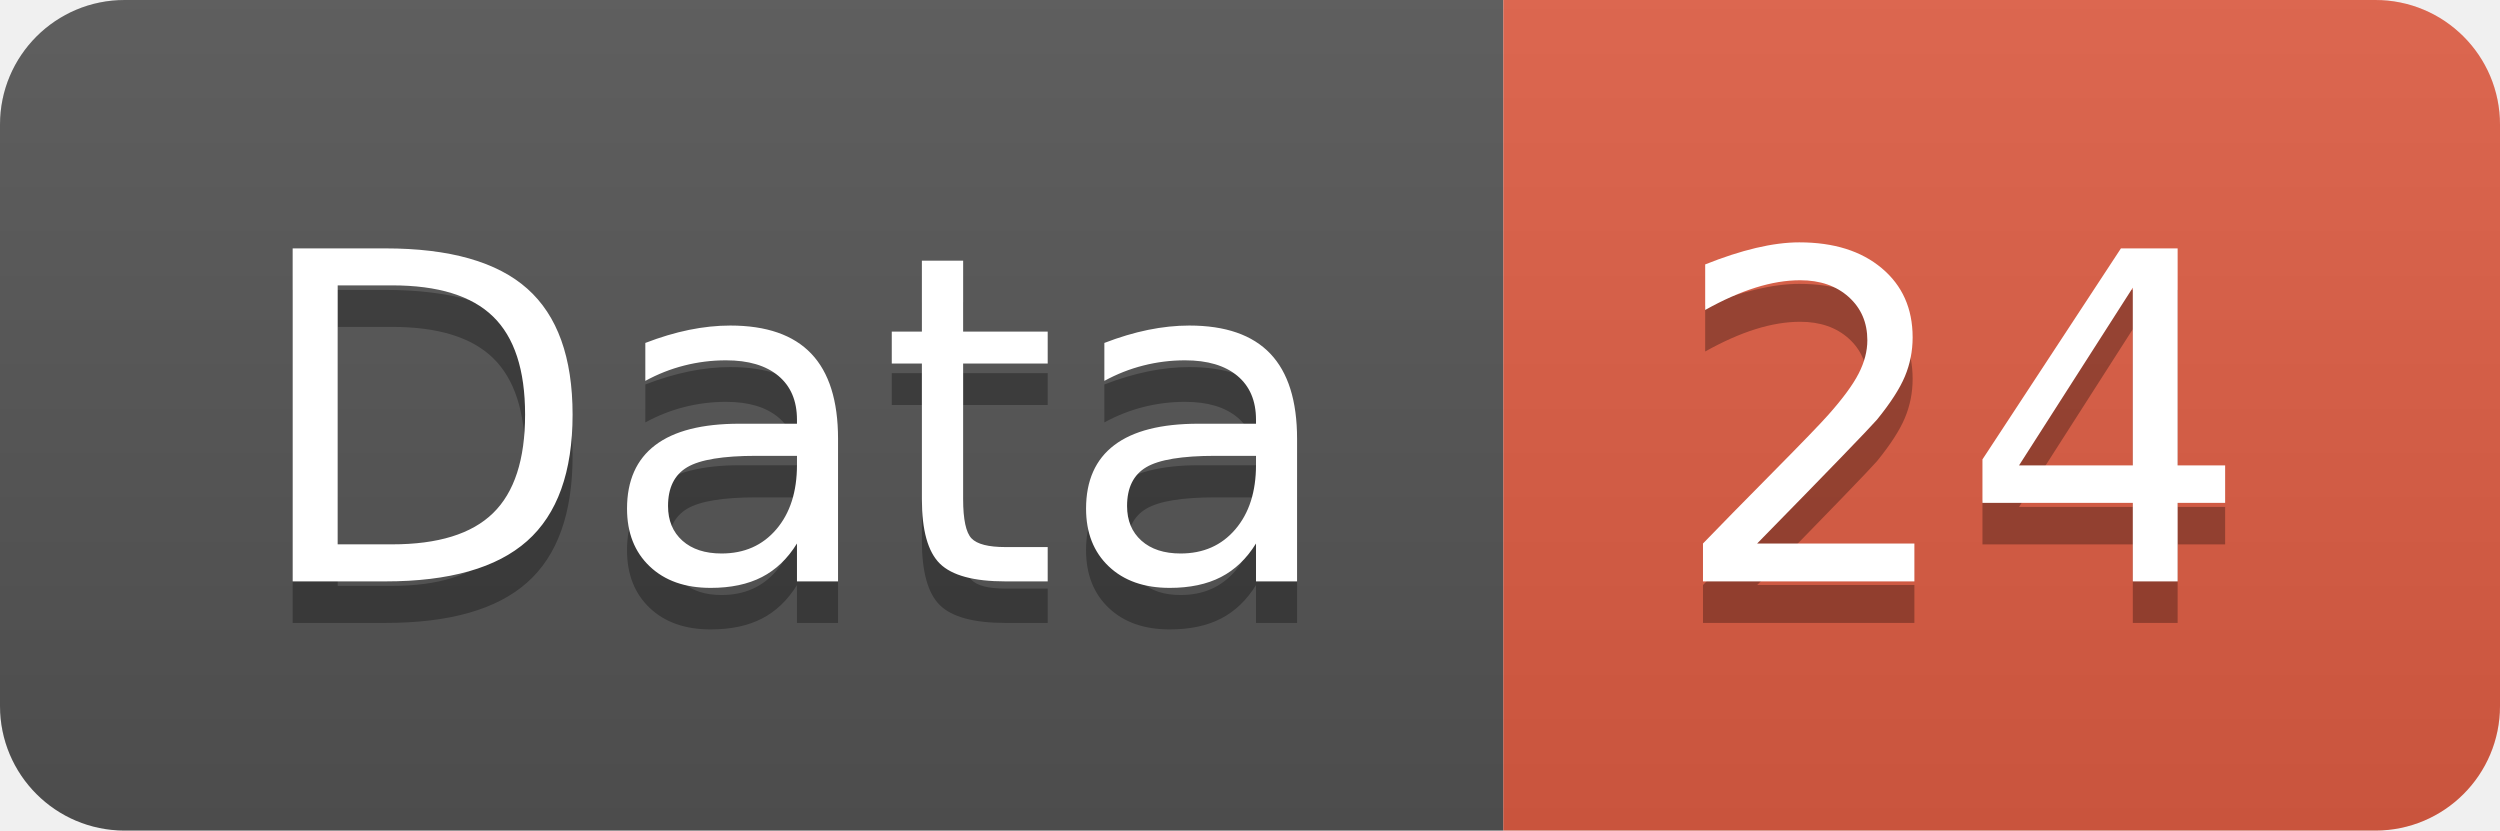
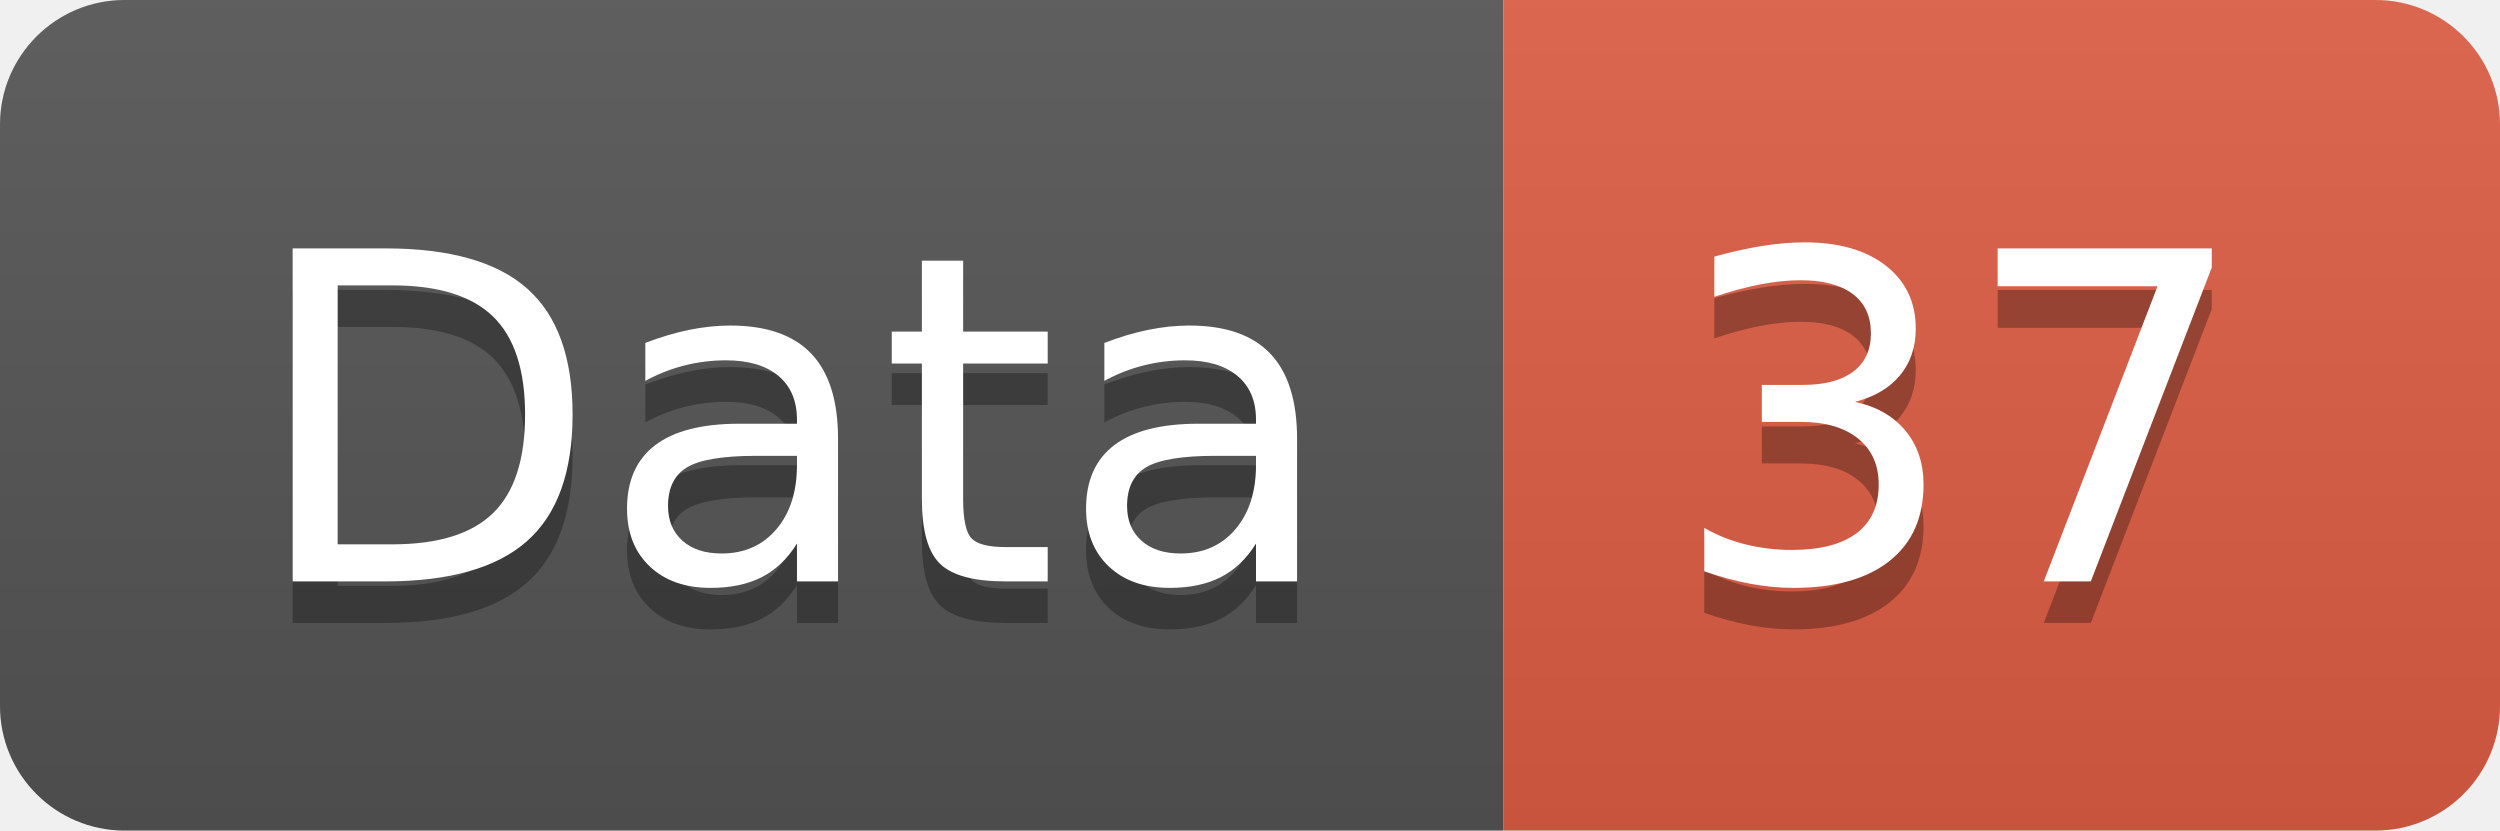
<svg xmlns="http://www.w3.org/2000/svg" width="60.2" height="20">
  <linearGradient id="smooth" x2="0" y2="100%">
    <stop offset="0" stop-color="#bbb" stop-opacity=".1" />
    <stop offset="1" stop-opacity=".1" />
  </linearGradient>
  <clipPath id="round">
    <rect width="60.2" height="20" rx="3" fill="#fff" />
  </clipPath>
  <g clip-path="url(#round)">
    <rect width="36.2" height="20" fill="#555" />
    <rect x="36.2" width="24.0" height="20" fill="#e05d44" />
    <rect width="60.2" height="20" fill="url(#smooth)" />
  </g>
  <g fill="#fff" text-anchor="middle" font-family="DejaVu Sans,Verdana,Geneva,sans-serif" font-size="110">
    <text x="191.0" y="150" fill="#010101" fill-opacity=".3" transform="scale(0.1)" textLength="262.0" lengthAdjust="spacing">Data</text>
    <text x="191.0" y="140" transform="scale(0.1)" textLength="262.0" lengthAdjust="spacing">Data</text>
-     <text x="472.0" y="150" fill="#010101" fill-opacity=".3" transform="scale(0.1)" textLength="140.0" lengthAdjust="spacing">24</text>
-     <text x="472.0" y="140" transform="scale(0.1)" textLength="140.0" lengthAdjust="spacing">24</text>
+     <text x="472.0" y="150" fill="#010101" fill-opacity=".3" transform="scale(0.1)" textLength="140.0" lengthAdjust="spacing">37</text>
+     <text x="472.0" y="140" transform="scale(0.1)" textLength="140.0" lengthAdjust="spacing">37</text>
  </g>
</svg>
